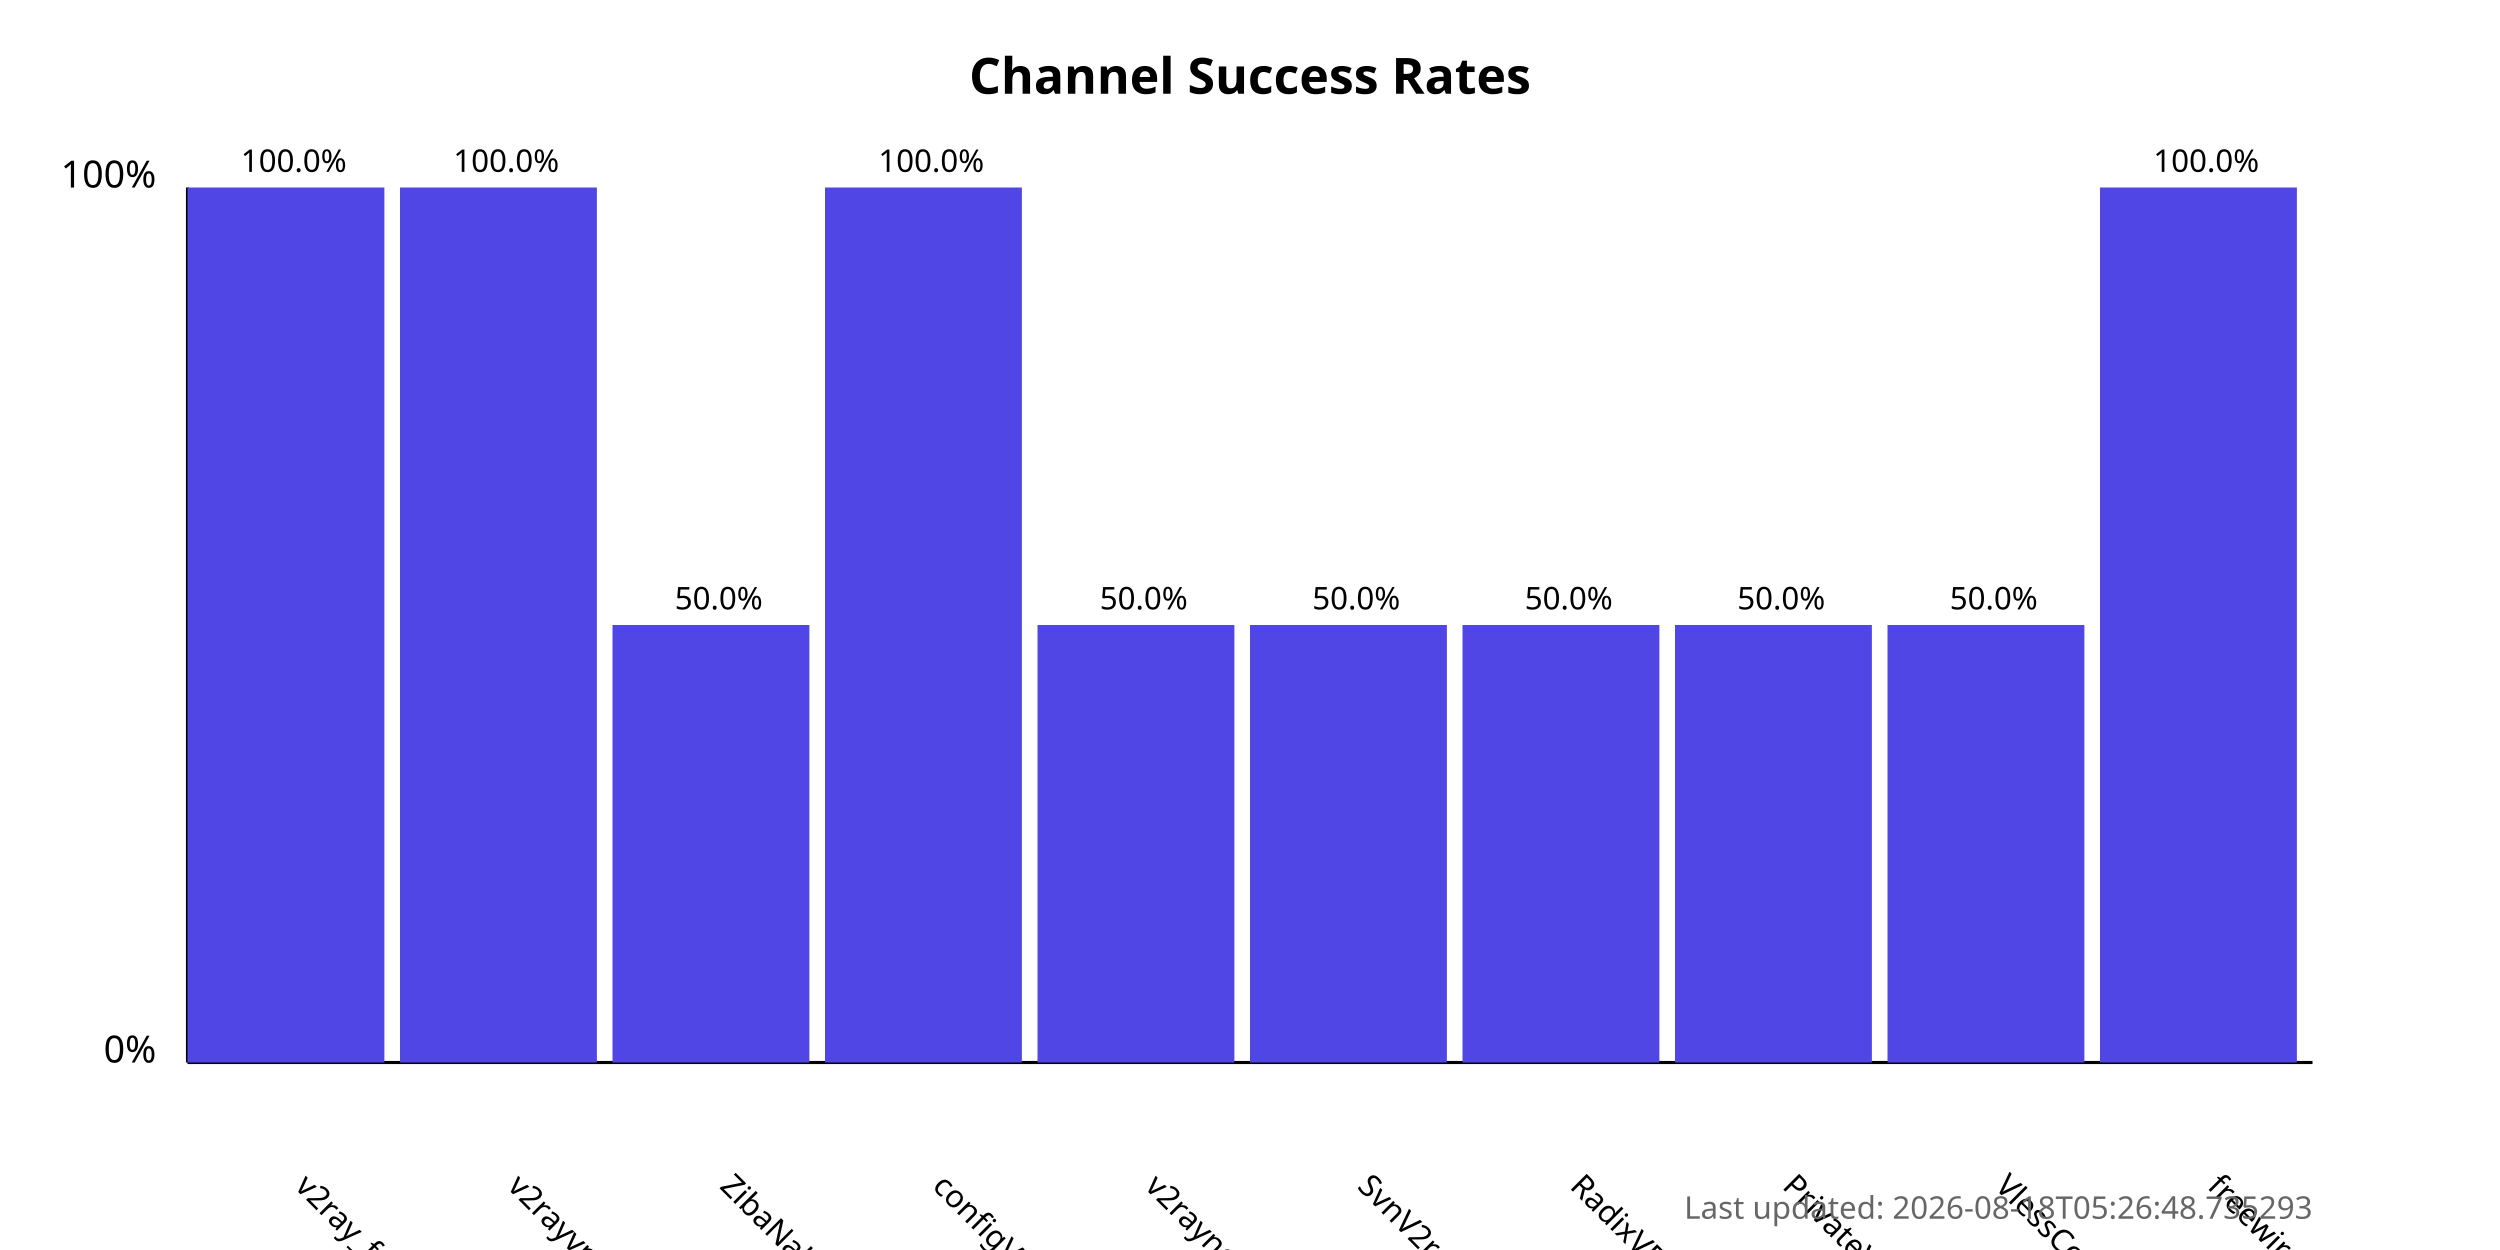
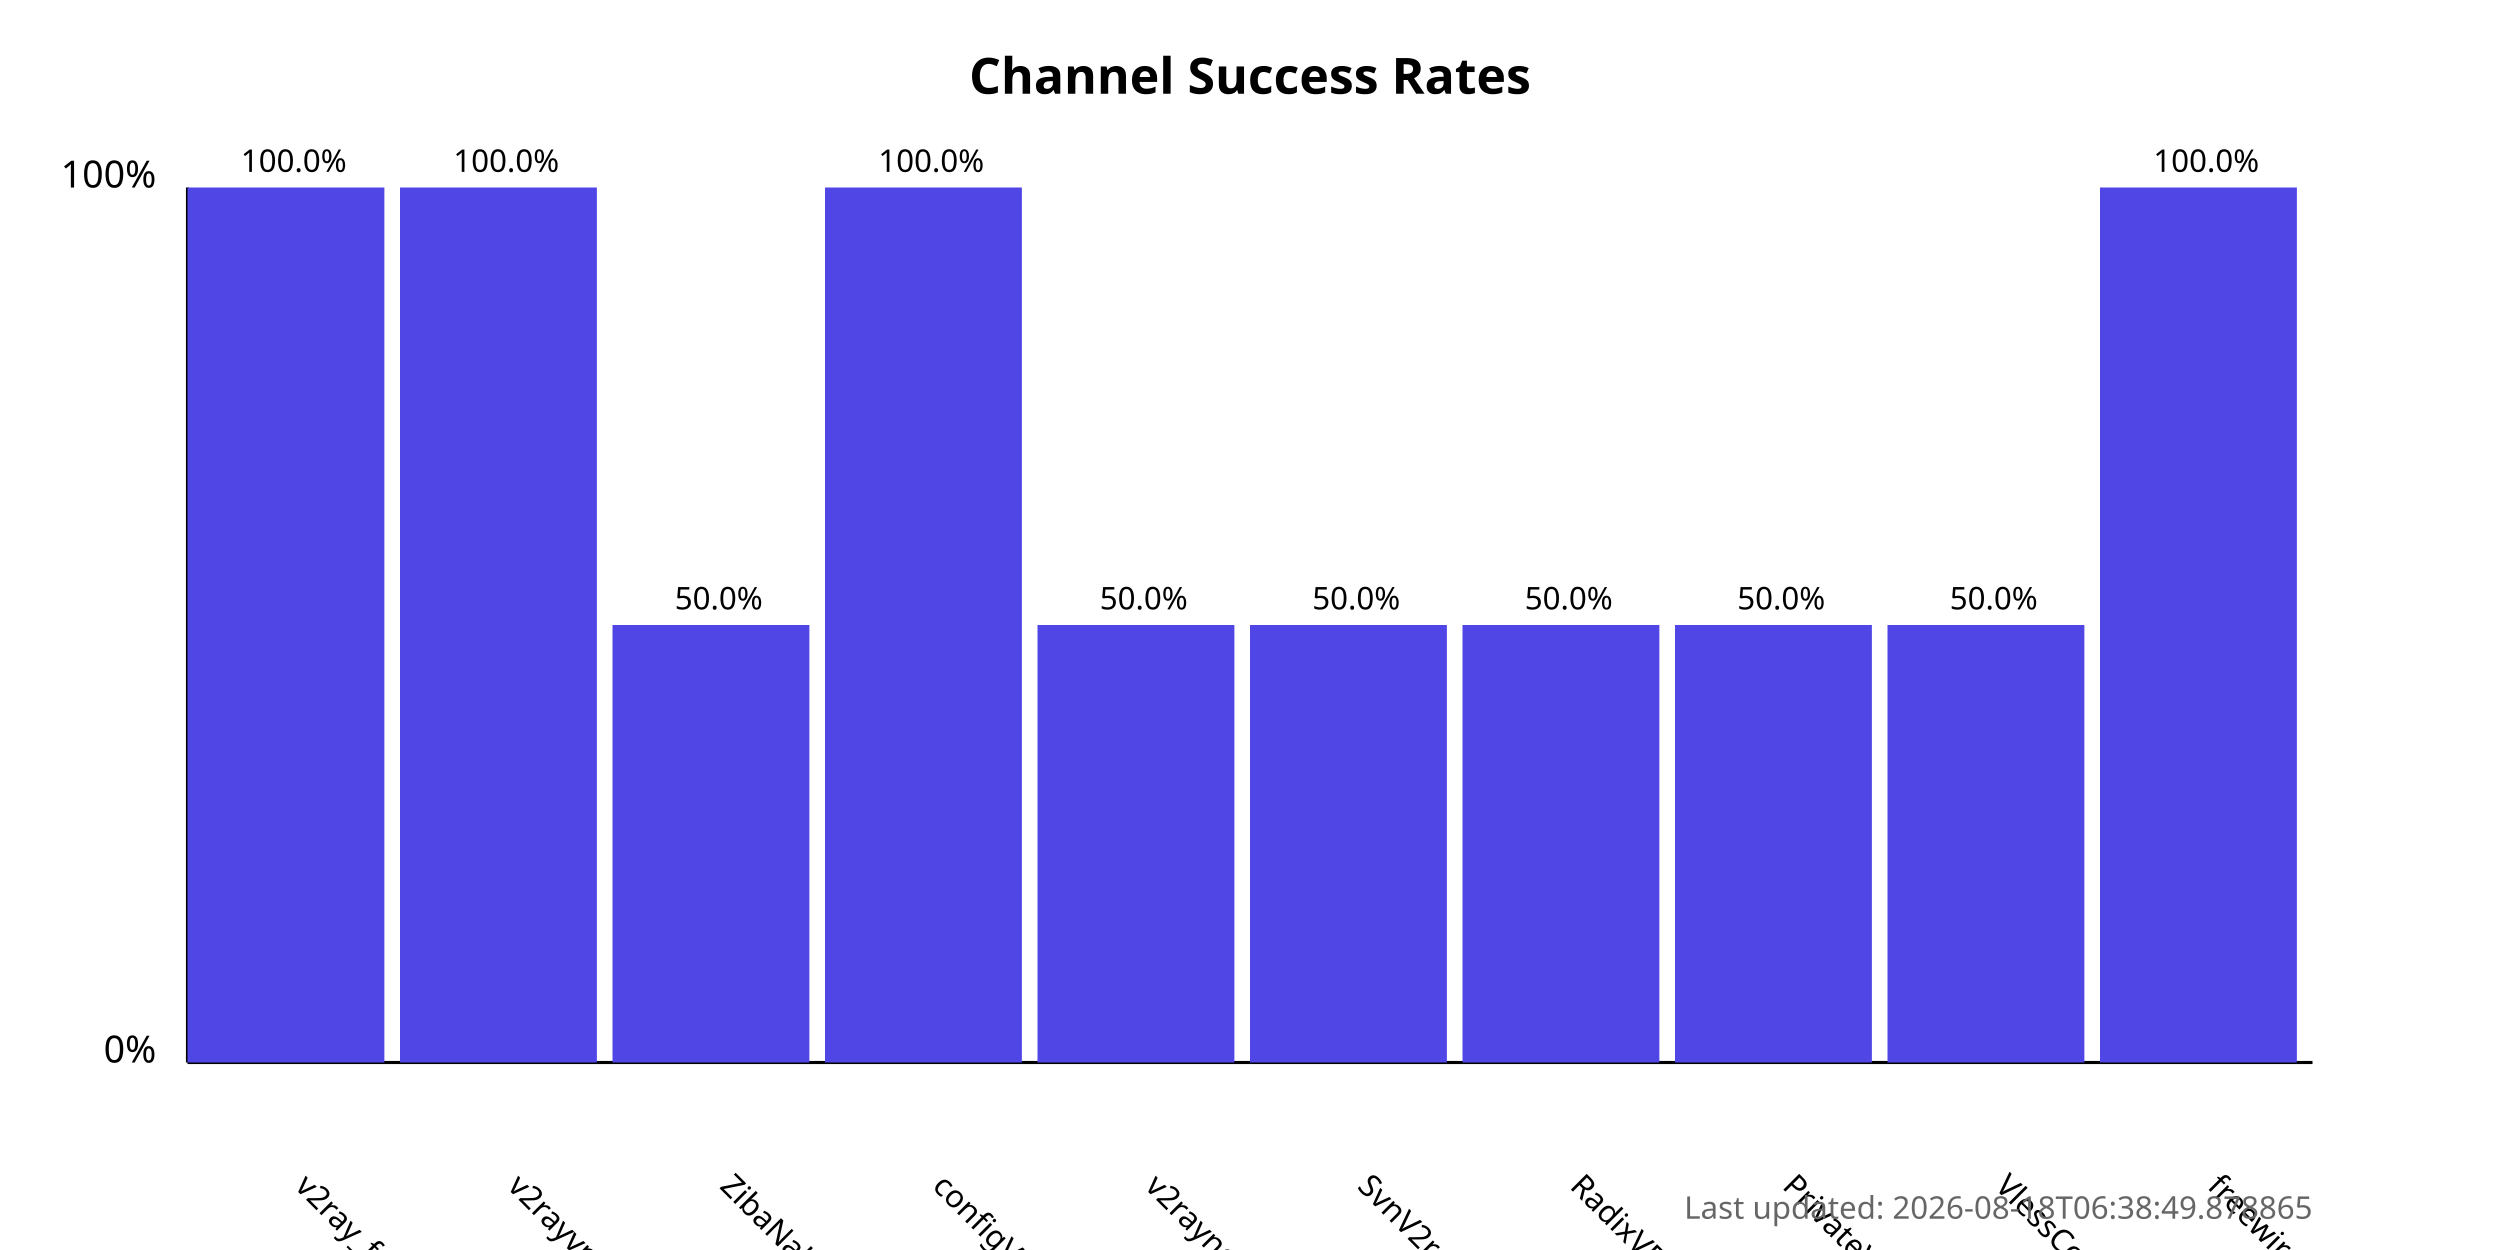
<svg xmlns="http://www.w3.org/2000/svg" width="800" height="400">
  <style>
            .chart-title { font: bold 16px sans-serif; }
            .axis-label { font: 12px sans-serif; }
            .tick-label { font: 10px sans-serif; }
            .bar { fill: #4f46e5; }
            .bar:hover { fill: #6366f1; }
            .timestamp { font: 10px sans-serif; fill: #666; }
        </style>
  <text x="400.0" y="30" text-anchor="middle" class="chart-title">
            Channel Success Rates
        </text>
  <line x1="60" y1="340" x2="60" y2="60" stroke="black" stroke-width="1" />
  <line x1="60" y1="340" x2="740" y2="340" stroke="black" stroke-width="1" />
  <text x="50" y="340" text-anchor="end" class="axis-label">0%</text>
  <text x="50" y="60" text-anchor="end" class="axis-label">100%</text>
  <g>
    <rect x="60" y="60.0" width="63.0" height="280.0" class="bar" />
    <text x="94.0" y="380" transform="rotate(45, 94.0, 380)" text-anchor="start" class="tick-label">
                v2ray_free_conf
            </text>
    <text x="94.0" y="55.0" text-anchor="middle" class="tick-label">
                100.0%
            </text>
  </g>
  <g>
    <rect x="128.0" y="60.0" width="63.0" height="280.0" class="bar" />
    <text x="162.0" y="380" transform="rotate(45, 162.0, 380)" text-anchor="start" class="tick-label">
                v2rayvpno
            </text>
    <text x="162.0" y="55.0" text-anchor="middle" class="tick-label">
                100.0%
            </text>
  </g>
  <g>
    <rect x="196.0" y="200.0" width="63.0" height="140.0" class="bar" />
    <text x="230.0" y="380" transform="rotate(45, 230.0, 380)" text-anchor="start" class="tick-label">
                ZibaNabz
            </text>
    <text x="230.0" y="195.0" text-anchor="middle" class="tick-label">
                50.0%
            </text>
  </g>
  <g>
    <rect x="264.0" y="60.0" width="63.0" height="280.0" class="bar" />
    <text x="298.0" y="380" transform="rotate(45, 298.0, 380)" text-anchor="start" class="tick-label">
                configV2rayForFree
            </text>
    <text x="298.0" y="55.0" text-anchor="middle" class="tick-label">
                100.0%
            </text>
  </g>
  <g>
    <rect x="332.0" y="200.0" width="63.0" height="140.0" class="bar" />
    <text x="366.0" y="380" transform="rotate(45, 366.0, 380)" text-anchor="start" class="tick-label">
                v2rayngvpn
            </text>
    <text x="366.0" y="195.0" text-anchor="middle" class="tick-label">
                50.0%
            </text>
  </g>
  <g>
    <rect x="400.0" y="200.0" width="63.0" height="140.0" class="bar" />
    <text x="434.0" y="380" transform="rotate(45, 434.0, 380)" text-anchor="start" class="tick-label">
                SvnV2ray
            </text>
    <text x="434.0" y="195.0" text-anchor="middle" class="tick-label">
                50.0%
            </text>
  </g>
  <g>
    <rect x="468.0" y="200.0" width="63.0" height="140.0" class="bar" />
    <text x="502.0" y="380" transform="rotate(45, 502.0, 380)" text-anchor="start" class="tick-label">
                RadixVPN
            </text>
    <text x="502.0" y="195.0" text-anchor="middle" class="tick-label">
                50.0%
            </text>
  </g>
  <g>
    <rect x="536.0" y="200.0" width="63.0" height="140.0" class="bar" />
    <text x="570.0" y="380" transform="rotate(45, 570.0, 380)" text-anchor="start" class="tick-label">
                PrivateVPNs
            </text>
    <text x="570.0" y="195.0" text-anchor="middle" class="tick-label">
                50.0%
            </text>
  </g>
  <g>
    <rect x="604.0" y="200.0" width="63.0" height="140.0" class="bar" />
    <text x="638.0" y="380" transform="rotate(45, 638.0, 380)" text-anchor="start" class="tick-label">
                VlessConfig
            </text>
    <text x="638.0" y="195.0" text-anchor="middle" class="tick-label">
                50.0%
            </text>
  </g>
  <g>
    <rect x="672.0" y="60.0" width="63.0" height="280.0" class="bar" />
    <text x="706.0" y="380" transform="rotate(45, 706.0, 380)" text-anchor="start" class="tick-label">
                freewireguard
            </text>
    <text x="706.0" y="55.0" text-anchor="middle" class="tick-label">
                100.0%
            </text>
  </g>
  <text x="740" y="390" text-anchor="end" class="timestamp">
-             Last updated: 2026-08-18T05:26:48.735293
+             Last updated: 2026-08-18T06:38:49.878865
        </text>
</svg>
